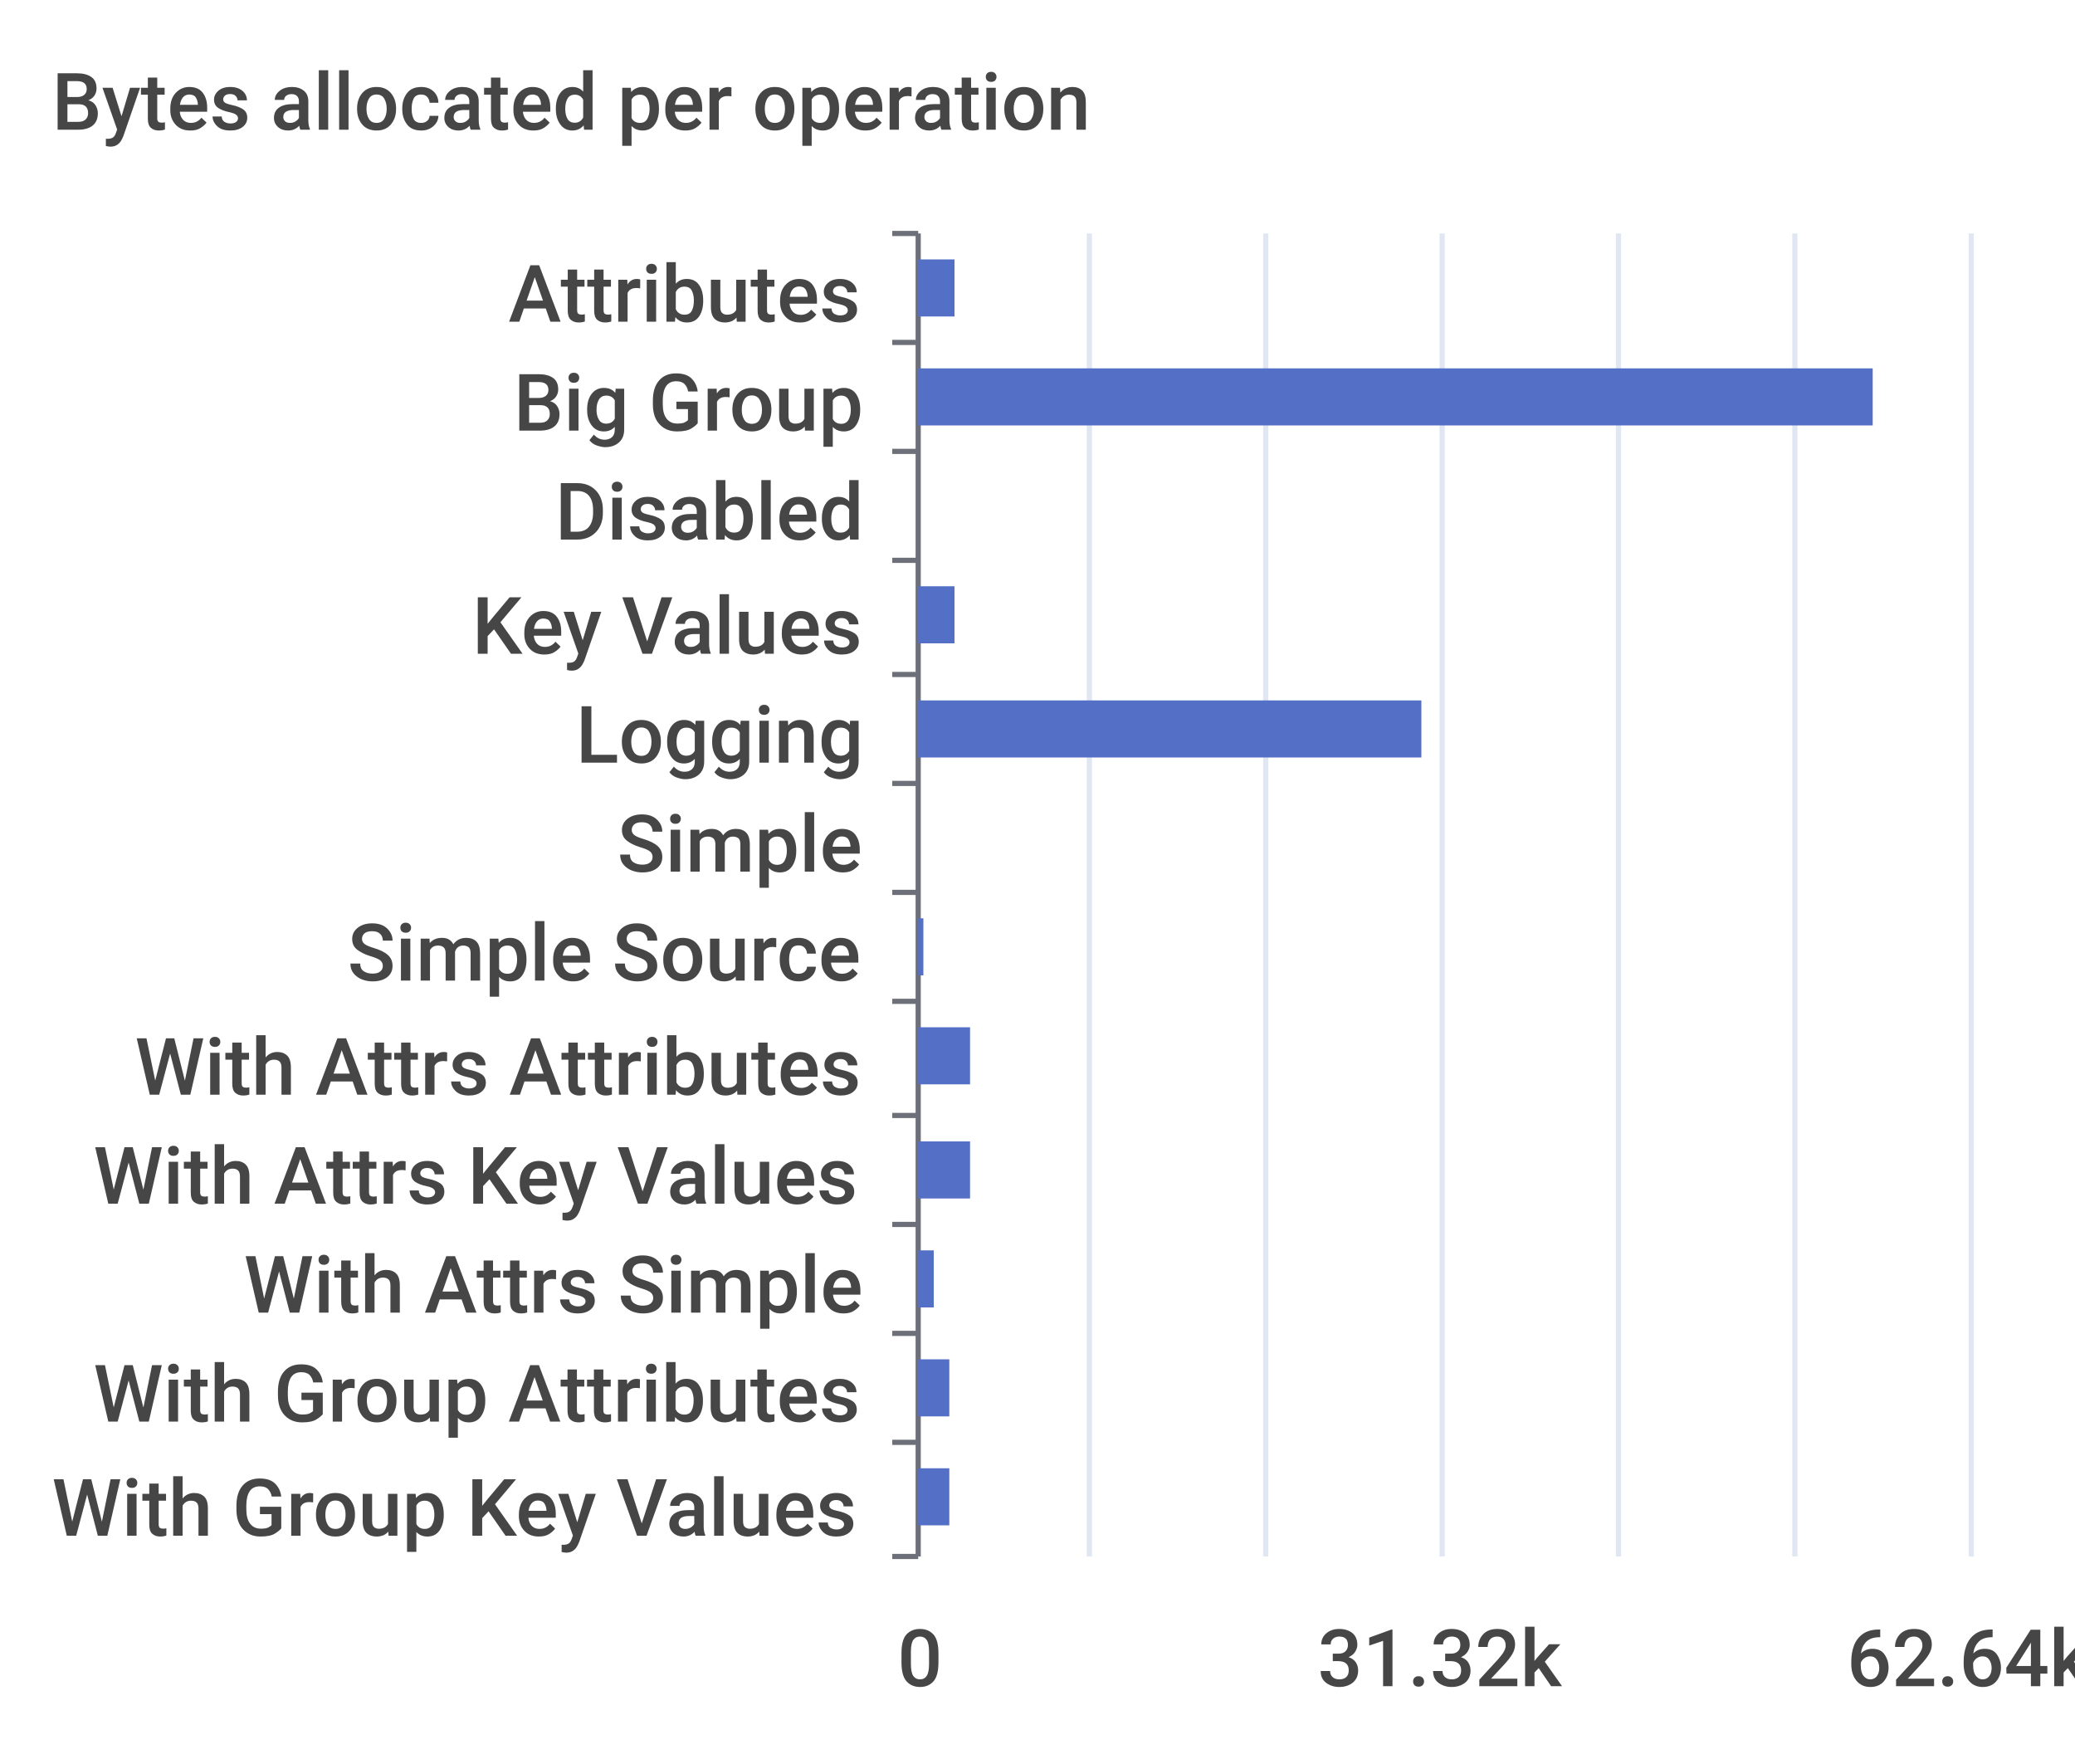
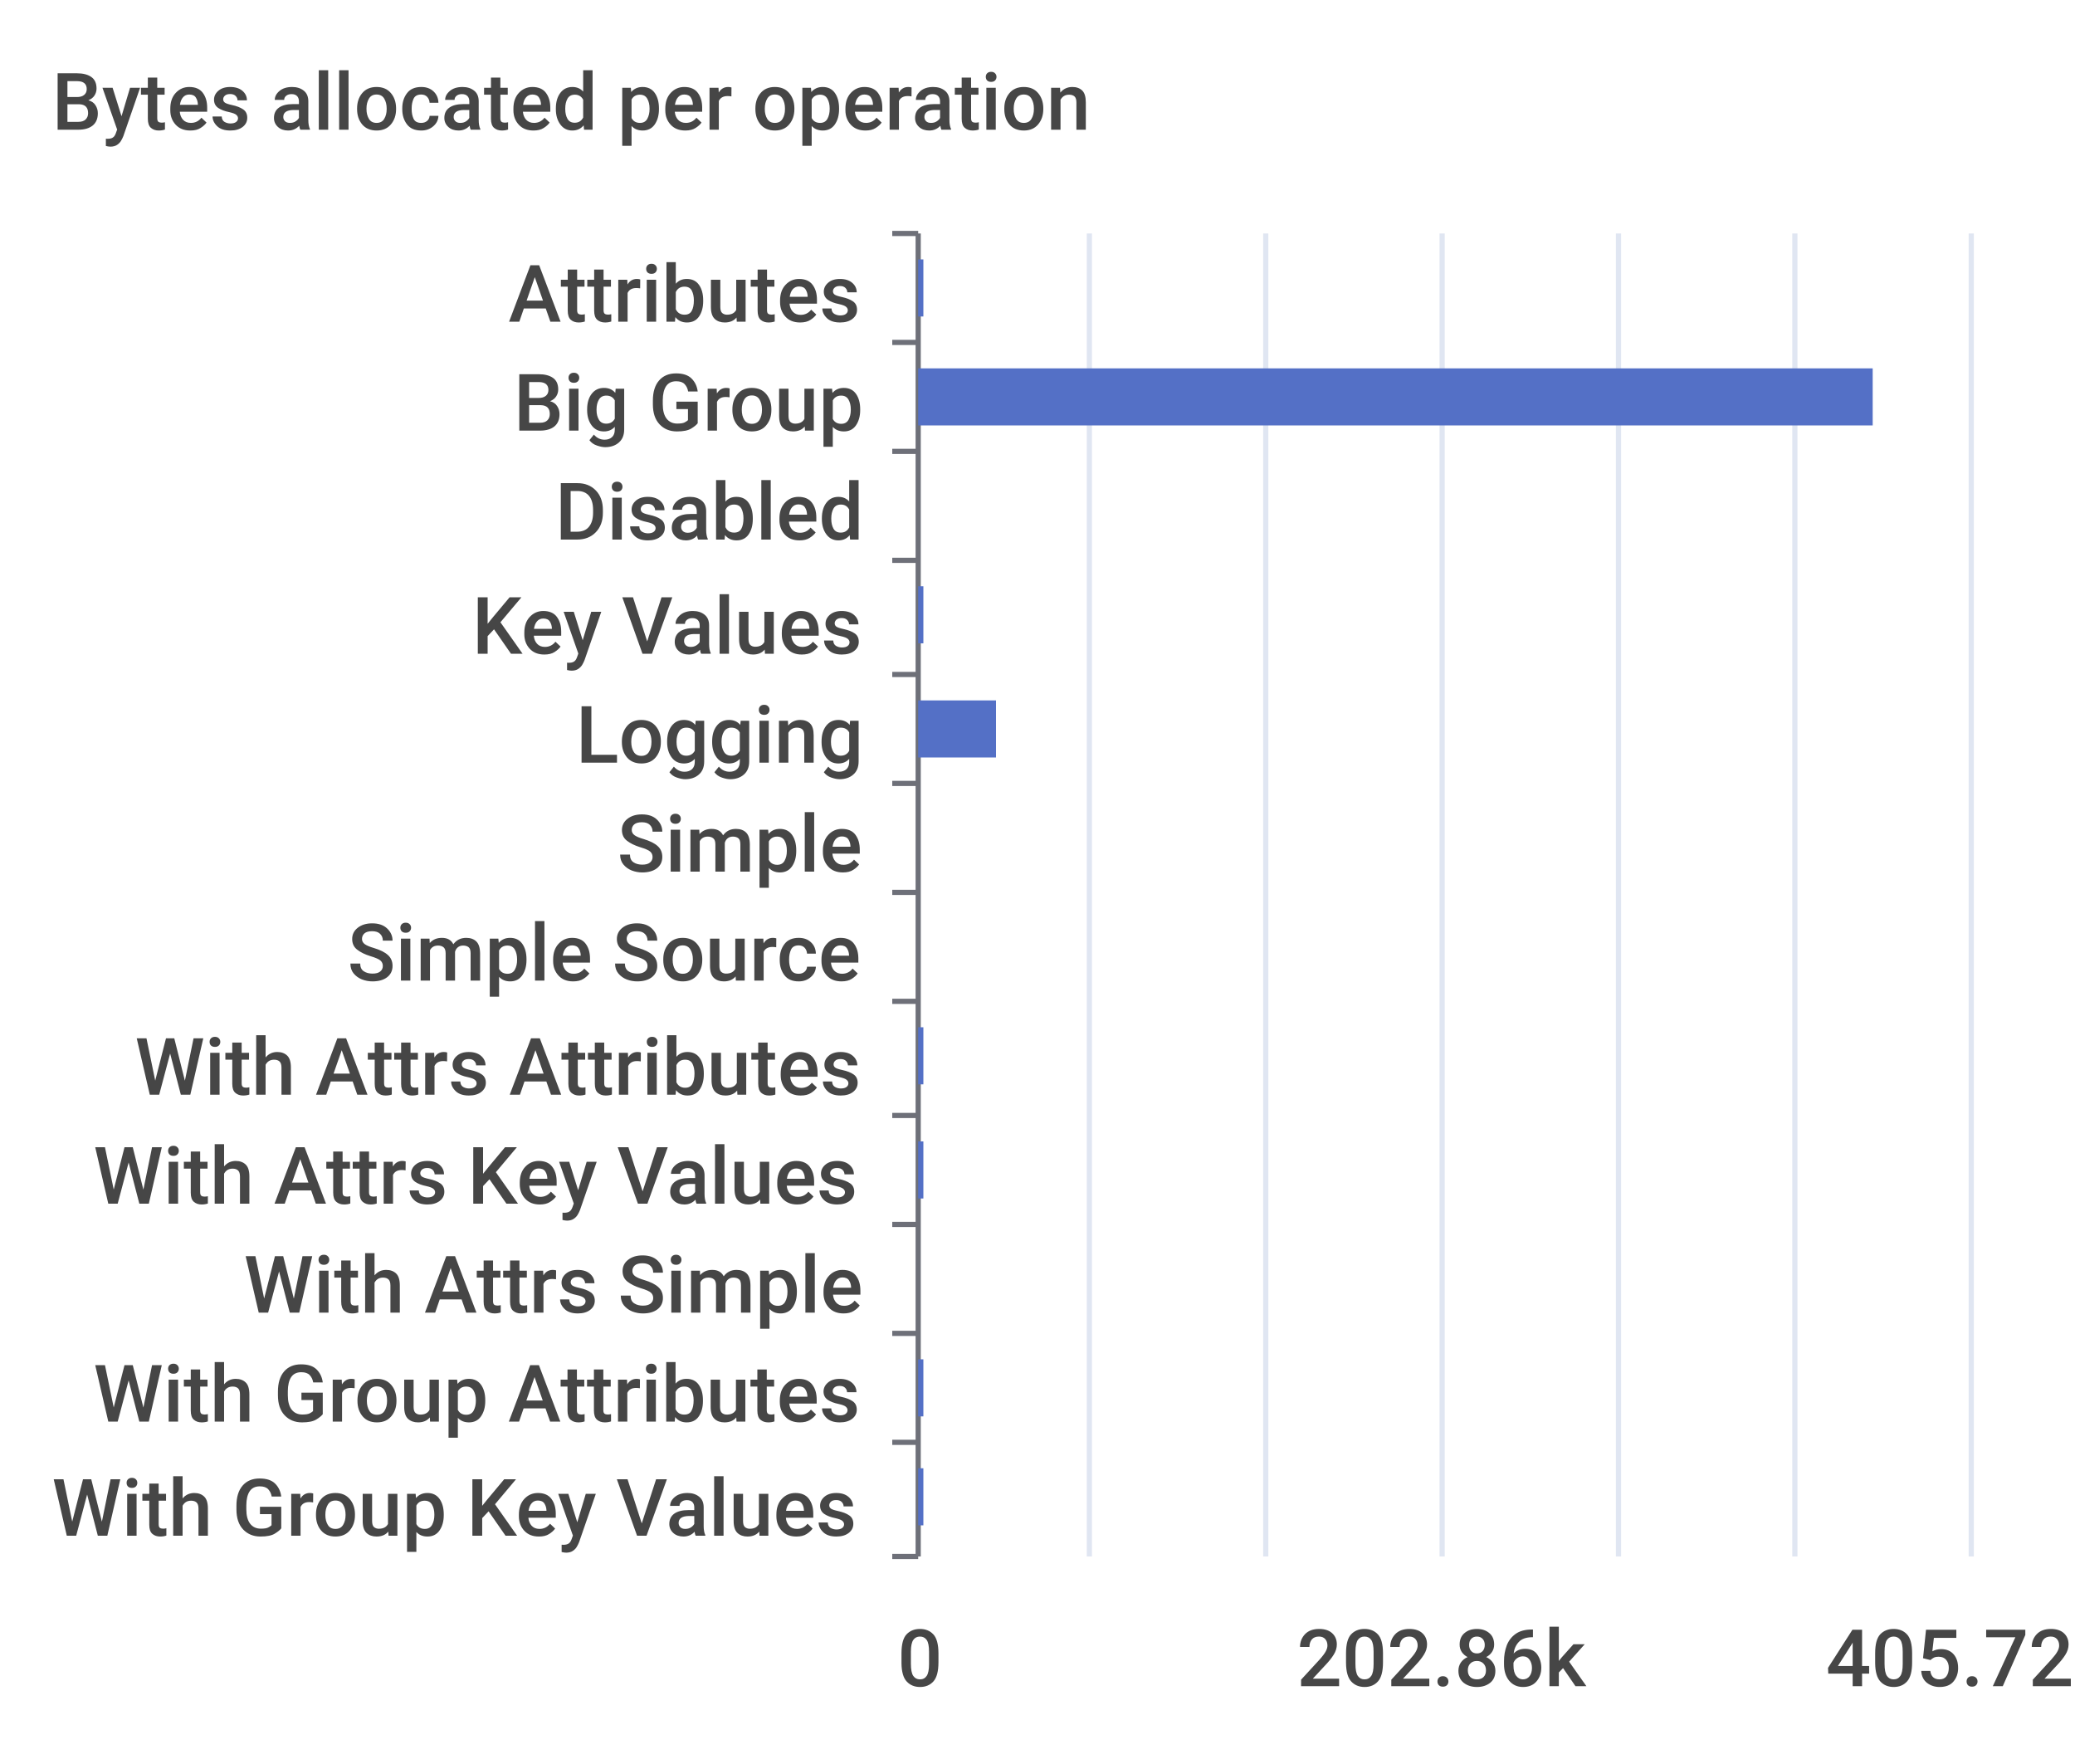
<svg xmlns="http://www.w3.org/2000/svg" width="400" height="340">\n<path d="M 0 0 L 400 0 L 400 340 L 0 340 L 0 0" style="stroke-width:0;stroke:none;fill:rgba(255,255,255,1.0)" />
  <text x="10" y="25" style="stroke-width:0;stroke:none;fill:rgba(70,70,70,1.0);font-size:15.3px;font-family:'Roboto Medium',sans-serif">Bytes allocated per operation</text>
  <path d="M 172 45 L 177 45" style="stroke-width:1;stroke:rgba(110,112,121,1.0);fill:none" />
  <path d="M 172 66 L 177 66" style="stroke-width:1;stroke:rgba(110,112,121,1.0);fill:none" />
  <path d="M 172 87 L 177 87" style="stroke-width:1;stroke:rgba(110,112,121,1.0);fill:none" />
  <path d="M 172 108 L 177 108" style="stroke-width:1;stroke:rgba(110,112,121,1.0);fill:none" />
  <path d="M 172 130 L 177 130" style="stroke-width:1;stroke:rgba(110,112,121,1.0);fill:none" />
  <path d="M 172 151 L 177 151" style="stroke-width:1;stroke:rgba(110,112,121,1.0);fill:none" />
  <path d="M 172 172 L 177 172" style="stroke-width:1;stroke:rgba(110,112,121,1.0);fill:none" />
  <path d="M 172 193 L 177 193" style="stroke-width:1;stroke:rgba(110,112,121,1.0);fill:none" />
  <path d="M 172 215 L 177 215" style="stroke-width:1;stroke:rgba(110,112,121,1.0);fill:none" />
  <path d="M 172 236 L 177 236" style="stroke-width:1;stroke:rgba(110,112,121,1.0);fill:none" />
  <path d="M 172 257 L 177 257" style="stroke-width:1;stroke:rgba(110,112,121,1.0);fill:none" />
  <path d="M 172 278 L 177 278" style="stroke-width:1;stroke:rgba(110,112,121,1.0);fill:none" />
  <path d="M 172 300 L 177 300" style="stroke-width:1;stroke:rgba(110,112,121,1.0);fill:none" />
  <path d="M 177 45 L 177 300" style="stroke-width:1;stroke:rgba(110,112,121,1.0);fill:none" />
  <text x="98" y="62" style="stroke-width:0;stroke:none;fill:rgba(70,70,70,1.0);font-size:15.3px;font-family:'Roboto Medium',sans-serif">Attributes</text>
  <text x="99" y="83" style="stroke-width:0;stroke:none;fill:rgba(70,70,70,1.0);font-size:15.3px;font-family:'Roboto Medium',sans-serif">Big Group</text>
  <text x="107" y="104" style="stroke-width:0;stroke:none;fill:rgba(70,70,70,1.0);font-size:15.3px;font-family:'Roboto Medium',sans-serif">Disabled</text>
  <text x="91" y="126" style="stroke-width:0;stroke:none;fill:rgba(70,70,70,1.0);font-size:15.3px;font-family:'Roboto Medium',sans-serif">Key Values</text>
  <text x="111" y="147" style="stroke-width:0;stroke:none;fill:rgba(70,70,70,1.0);font-size:15.3px;font-family:'Roboto Medium',sans-serif">Logging</text>
  <text x="119" y="168" style="stroke-width:0;stroke:none;fill:rgba(70,70,70,1.0);font-size:15.3px;font-family:'Roboto Medium',sans-serif">Simple</text>
  <text x="67" y="189" style="stroke-width:0;stroke:none;fill:rgba(70,70,70,1.0);font-size:15.3px;font-family:'Roboto Medium',sans-serif">Simple Source</text>
  <text x="26" y="211" style="stroke-width:0;stroke:none;fill:rgba(70,70,70,1.0);font-size:15.3px;font-family:'Roboto Medium',sans-serif">With Attrs Attributes</text>
  <text x="18" y="232" style="stroke-width:0;stroke:none;fill:rgba(70,70,70,1.0);font-size:15.3px;font-family:'Roboto Medium',sans-serif">With Attrs Key Values</text>
  <text x="47" y="253" style="stroke-width:0;stroke:none;fill:rgba(70,70,70,1.0);font-size:15.3px;font-family:'Roboto Medium',sans-serif">With Attrs Simple</text>
  <text x="18" y="274" style="stroke-width:0;stroke:none;fill:rgba(70,70,70,1.0);font-size:15.3px;font-family:'Roboto Medium',sans-serif">With Group Attributes</text>
  <text x="10" y="296" style="stroke-width:0;stroke:none;fill:rgba(70,70,70,1.0);font-size:15.3px;font-family:'Roboto Medium',sans-serif">With Group Key Values</text>
  <text x="173" y="325" style="stroke-width:0;stroke:none;fill:rgba(70,70,70,1.0);font-size:15.3px;font-family:'Roboto Medium',sans-serif">0</text>
-   <text x="254" y="325" style="stroke-width:0;stroke:none;fill:rgba(70,70,70,1.0);font-size:15.3px;font-family:'Roboto Medium',sans-serif">31.32k</text>
-   <text x="356" y="325" style="stroke-width:0;stroke:none;fill:rgba(70,70,70,1.0);font-size:15.3px;font-family:'Roboto Medium',sans-serif">62.64k</text>
+   <text x="250" y="325" style="stroke-width:0;stroke:none;fill:rgba(70,70,70,1.0);font-size:15.3px;font-family:'Roboto Medium',sans-serif">202.86k</text>
+   <text x="352" y="325" style="stroke-width:0;stroke:none;fill:rgba(70,70,70,1.0);font-size:15.3px;font-family:'Roboto Medium',sans-serif">405.72k</text>
  <path d="M 210 45 L 210 300" style="stroke-width:1;stroke:rgba(224,230,242,1.0);fill:none" />
  <path d="M 244 45 L 244 300" style="stroke-width:1;stroke:rgba(224,230,242,1.0);fill:none" />
  <path d="M 278 45 L 278 300" style="stroke-width:1;stroke:rgba(224,230,242,1.0);fill:none" />
  <path d="M 312 45 L 312 300" style="stroke-width:1;stroke:rgba(224,230,242,1.0);fill:none" />
  <path d="M 346 45 L 346 300" style="stroke-width:1;stroke:rgba(224,230,242,1.0);fill:none" />
  <path d="M 380 45 L 380 300" style="stroke-width:1;stroke:rgba(224,230,242,1.0);fill:none" />
-   <path d="M 177 283 L 183 283 L 183 294 L 177 294 L 177 283" style="stroke-width:0;stroke:none;fill:rgba(84,112,198,1.0)" />
-   <path d="M 177 262 L 183 262 L 183 273 L 177 273 L 177 262" style="stroke-width:0;stroke:none;fill:rgba(84,112,198,1.0)" />
-   <path d="M 177 241 L 180 241 L 180 252 L 177 252 L 177 241" style="stroke-width:0;stroke:none;fill:rgba(84,112,198,1.0)" />
-   <path d="M 177 220 L 187 220 L 187 231 L 177 231 L 177 220" style="stroke-width:0;stroke:none;fill:rgba(84,112,198,1.0)" />
-   <path d="M 177 198 L 187 198 L 187 209 L 177 209 L 177 198" style="stroke-width:0;stroke:none;fill:rgba(84,112,198,1.0)" />
-   <path d="M 177 177 L 178 177 L 178 188 L 177 188 L 177 177" style="stroke-width:0;stroke:none;fill:rgba(84,112,198,1.0)" />
+   <path d="M 177 283 L 178 283 L 178 294 L 177 294 L 177 283" style="stroke-width:0;stroke:none;fill:rgba(84,112,198,1.0)" />
+   <path d="M 177 262 L 178 262 L 178 273 L 177 273 L 177 262" style="stroke-width:0;stroke:none;fill:rgba(84,112,198,1.0)" />
+   <path d="M 177 241 L 177 241 L 177 252 L 177 252 L 177 241" style="stroke-width:0;stroke:none;fill:rgba(84,112,198,1.0)" />
+   <path d="M 177 220 L 178 220 L 178 231 L 177 231 L 177 220" style="stroke-width:0;stroke:none;fill:rgba(84,112,198,1.0)" />
+   <path d="M 177 198 L 178 198 L 178 209 L 177 209 L 177 198" style="stroke-width:0;stroke:none;fill:rgba(84,112,198,1.0)" />
+   <path d="M 177 177 L 177 177 L 177 188 L 177 188 L 177 177" style="stroke-width:0;stroke:none;fill:rgba(84,112,198,1.0)" />
  <path d="M 177 156 L 177 156 L 177 167 L 177 167 L 177 156" style="stroke-width:0;stroke:none;fill:rgba(84,112,198,1.0)" />
-   <path d="M 177 135 L 274 135 L 274 146 L 177 146 L 177 135" style="stroke-width:0;stroke:none;fill:rgba(84,112,198,1.0)" />
-   <path d="M 177 113 L 184 113 L 184 124 L 177 124 L 177 113" style="stroke-width:0;stroke:none;fill:rgba(84,112,198,1.0)" />
+   <path d="M 177 135 L 192 135 L 192 146 L 177 146 L 177 135" style="stroke-width:0;stroke:none;fill:rgba(84,112,198,1.0)" />
+   <path d="M 177 113 L 178 113 L 178 124 L 177 124 L 177 113" style="stroke-width:0;stroke:none;fill:rgba(84,112,198,1.0)" />
  <path d="M 177 92 L 177 92 L 177 103 L 177 103 L 177 92" style="stroke-width:0;stroke:none;fill:rgba(84,112,198,1.0)" />
  <path d="M 177 71 L 361 71 L 361 82 L 177 82 L 177 71" style="stroke-width:0;stroke:none;fill:rgba(84,112,198,1.0)" />
-   <path d="M 177 50 L 184 50 L 184 61 L 177 61 L 177 50" style="stroke-width:0;stroke:none;fill:rgba(84,112,198,1.0)" />
+   <path d="M 177 50 L 178 50 L 178 61 L 177 61 L 177 50" style="stroke-width:0;stroke:none;fill:rgba(84,112,198,1.0)" />
</svg>
